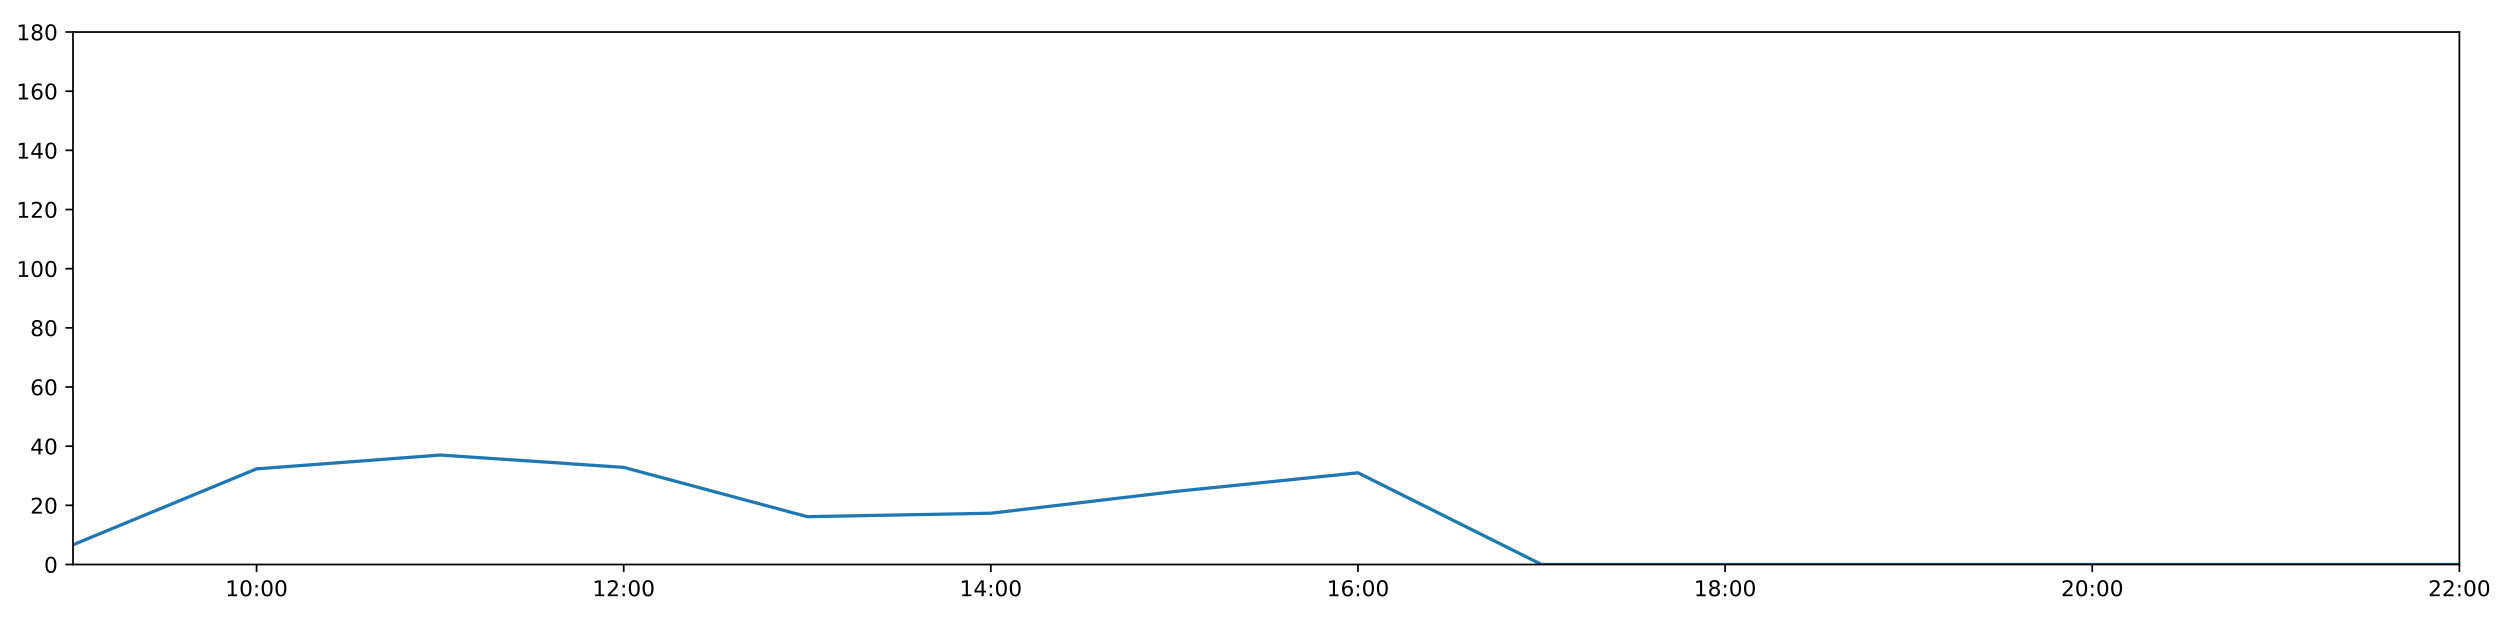
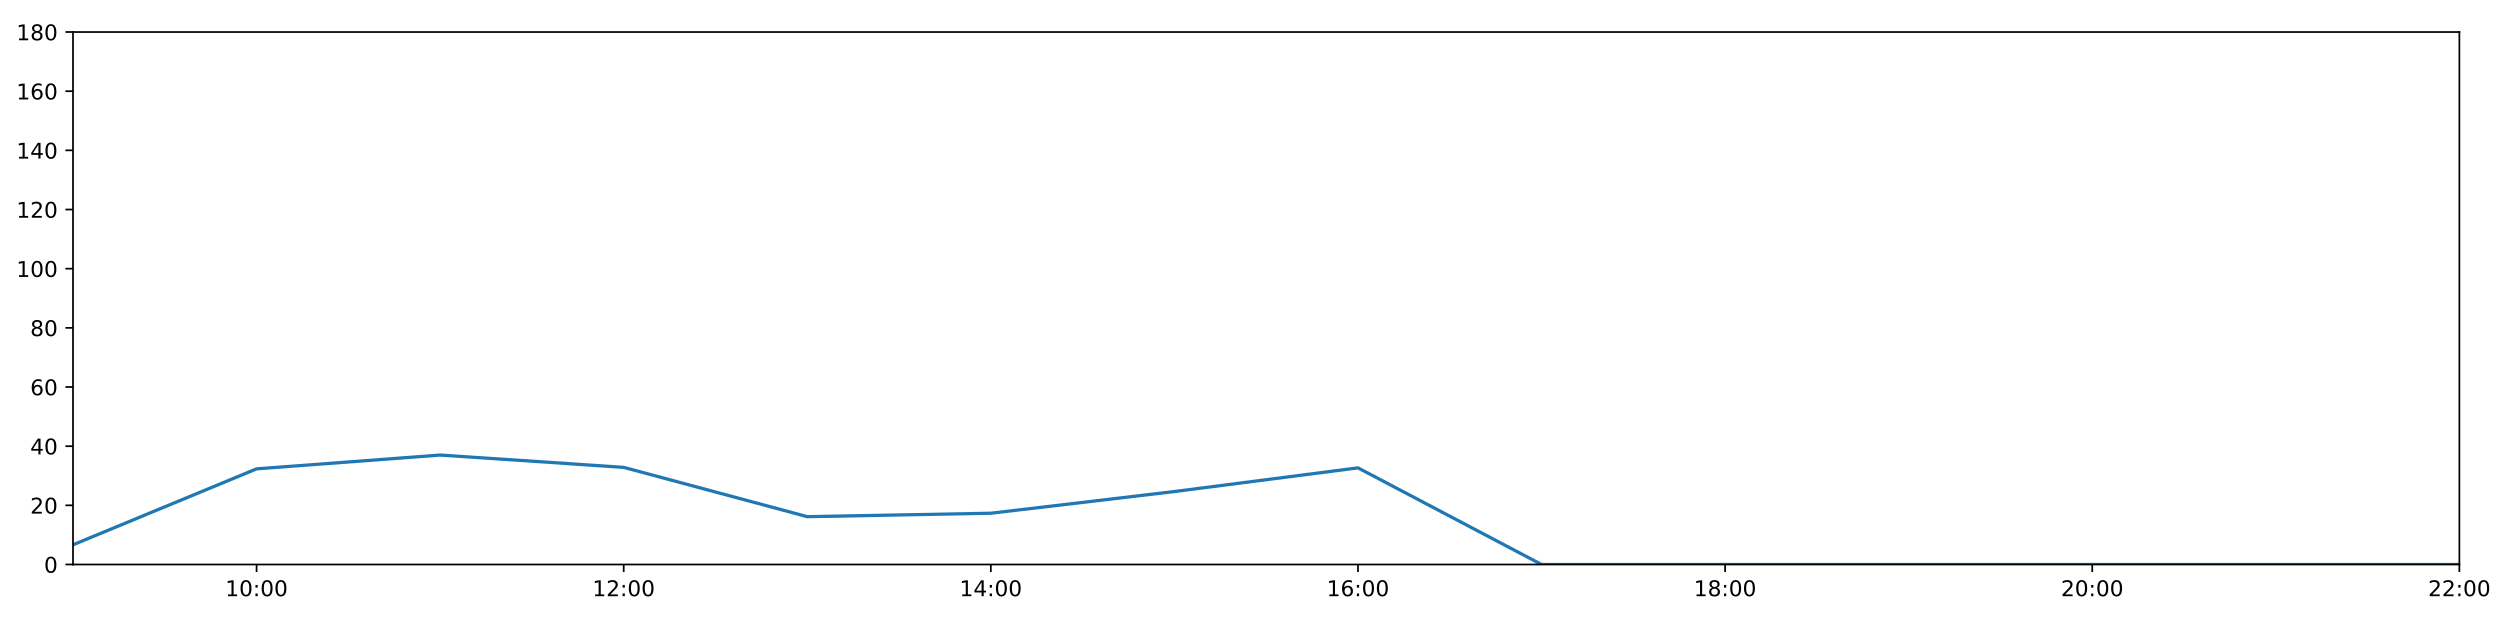
<svg xmlns="http://www.w3.org/2000/svg" xmlns:xlink="http://www.w3.org/1999/xlink" height="288pt" version="1.1" viewBox="0 0 1152 288" width="1152pt">
  <defs>
    <style type="text/css">
*{stroke-linecap:butt;stroke-linejoin:round;}
  </style>
  </defs>
  <g id="figure_1">
    <g id="patch_1">
      <path d="M 0 288  L 1152 288  L 1152 0  L 0 0  z " style="fill:#ffffff;" />
    </g>
    <g id="axes_1">
      <g id="patch_2">
        <path d="M 33.64 260.12  L 1133.28 260.12  L 1133.28 14.76  L 33.64 14.76  z " style="fill:#ffffff;" />
      </g>
      <g id="matplotlib.axis_1">
        <g id="xtick_1">
          <g id="line2d_1">
            <defs>
-               <path d="M 0 0  L 0 3.5  " id="m70e4ea405d" style="stroke:#000000;stroke-width:0.8;" />
-             </defs>
-             <g>
-               <use style="stroke:#000000;stroke-width:0.8;" x="118.228" xlink:href="#m70e4ea405d" y="260.12" />
+               <path d="M 0 0  L 0 3.5  " id="mef12b86ee4" style="stroke:#000000;stroke-width:0.8;" />
+             </defs>
+             <g>
+               <use style="stroke:#000000;stroke-width:0.8;" x="118.228" xlink:href="#mef12b86ee4" y="260.12" />
            </g>
          </g>
          <g id="text_1">
            <defs>
              <path d="M 12.406 8.297  L 28.516 8.297  L 28.516 63.922  L 10.984 60.406  L 10.984 69.391  L 28.422 72.906  L 38.281 72.906  L 38.281 8.297  L 54.391 8.297  L 54.391 0  L 12.406 0  z " id="DejaVuSans-49" />
              <path d="M 31.781 66.406  Q 24.172 66.406 20.328 58.906  Q 16.5 51.422 16.5 36.375  Q 16.5 21.391 20.328 13.891  Q 24.172 6.391 31.781 6.391  Q 39.453 6.391 43.281 13.891  Q 47.125 21.391 47.125 36.375  Q 47.125 51.422 43.281 58.906  Q 39.453 66.406 31.781 66.406  z M 31.781 74.219  Q 44.047 74.219 50.516 64.516  Q 56.984 54.828 56.984 36.375  Q 56.984 17.969 50.516 8.266  Q 44.047 -1.422 31.781 -1.422  Q 19.531 -1.422 13.062 8.266  Q 6.594 17.969 6.594 36.375  Q 6.594 54.828 13.062 64.516  Q 19.531 74.219 31.781 74.219  z " id="DejaVuSans-48" />
              <path d="M 11.719 12.406  L 22.016 12.406  L 22.016 0  L 11.719 0  z M 11.719 51.703  L 22.016 51.703  L 22.016 39.312  L 11.719 39.312  z " id="DejaVuSans-58" />
            </defs>
            <g transform="translate(103.8183 274.7184)scale(0.1 -0.1)">
              <use xlink:href="#DejaVuSans-49" />
              <use x="63.623" xlink:href="#DejaVuSans-48" />
              <use x="127.246" xlink:href="#DejaVuSans-58" />
              <use x="160.938" xlink:href="#DejaVuSans-48" />
              <use x="224.561" xlink:href="#DejaVuSans-48" />
            </g>
          </g>
        </g>
        <g id="xtick_2">
          <g id="line2d_2">
            <g>
-               <use style="stroke:#000000;stroke-width:0.8;" x="287.403" xlink:href="#m70e4ea405d" y="260.12" />
+               <use style="stroke:#000000;stroke-width:0.8;" x="287.403" xlink:href="#mef12b86ee4" y="260.12" />
            </g>
          </g>
          <g id="text_2">
            <defs>
              <path d="M 19.188 8.297  L 53.609 8.297  L 53.609 0  L 7.328 0  L 7.328 8.297  Q 12.938 14.109 22.625 23.891  Q 32.328 33.688 34.812 36.531  Q 39.547 41.844 41.422 45.531  Q 43.312 49.219 43.312 52.781  Q 43.312 58.594 39.234 62.25  Q 35.156 65.922 28.609 65.922  Q 23.969 65.922 18.812 64.312  Q 13.672 62.703 7.812 59.422  L 7.812 69.391  Q 13.766 71.781 18.938 73  Q 24.125 74.219 28.422 74.219  Q 39.75 74.219 46.484 68.547  Q 53.219 62.891 53.219 53.422  Q 53.219 48.922 51.531 44.891  Q 49.859 40.875 45.406 35.406  Q 44.188 33.984 37.641 27.219  Q 31.109 20.453 19.188 8.297  z " id="DejaVuSans-50" />
            </defs>
            <g transform="translate(272.9937 274.7184)scale(0.1 -0.1)">
              <use xlink:href="#DejaVuSans-49" />
              <use x="63.623" xlink:href="#DejaVuSans-50" />
              <use x="127.246" xlink:href="#DejaVuSans-58" />
              <use x="160.938" xlink:href="#DejaVuSans-48" />
              <use x="224.561" xlink:href="#DejaVuSans-48" />
            </g>
          </g>
        </g>
        <g id="xtick_3">
          <g id="line2d_3">
            <g>
-               <use style="stroke:#000000;stroke-width:0.8;" x="456.578" xlink:href="#m70e4ea405d" y="260.12" />
+               <use style="stroke:#000000;stroke-width:0.8;" x="456.578" xlink:href="#mef12b86ee4" y="260.12" />
            </g>
          </g>
          <g id="text_3">
            <defs>
              <path d="M 37.797 64.312  L 12.891 25.391  L 37.797 25.391  z M 35.203 72.906  L 47.609 72.906  L 47.609 25.391  L 58.016 25.391  L 58.016 17.188  L 47.609 17.188  L 47.609 0  L 37.797 0  L 37.797 17.188  L 4.891 17.188  L 4.891 26.703  z " id="DejaVuSans-52" />
            </defs>
            <g transform="translate(442.1691 274.7184)scale(0.1 -0.1)">
              <use xlink:href="#DejaVuSans-49" />
              <use x="63.623" xlink:href="#DejaVuSans-52" />
              <use x="127.246" xlink:href="#DejaVuSans-58" />
              <use x="160.938" xlink:href="#DejaVuSans-48" />
              <use x="224.561" xlink:href="#DejaVuSans-48" />
            </g>
          </g>
        </g>
        <g id="xtick_4">
          <g id="line2d_4">
            <g>
-               <use style="stroke:#000000;stroke-width:0.8;" x="625.754" xlink:href="#m70e4ea405d" y="260.12" />
+               <use style="stroke:#000000;stroke-width:0.8;" x="625.754" xlink:href="#mef12b86ee4" y="260.12" />
            </g>
          </g>
          <g id="text_4">
            <defs>
              <path d="M 33.016 40.375  Q 26.375 40.375 22.484 35.828  Q 18.609 31.297 18.609 23.391  Q 18.609 15.531 22.484 10.953  Q 26.375 6.391 33.016 6.391  Q 39.656 6.391 43.531 10.953  Q 47.406 15.531 47.406 23.391  Q 47.406 31.297 43.531 35.828  Q 39.656 40.375 33.016 40.375  z M 52.594 71.297  L 52.594 62.312  Q 48.875 64.062 45.094 64.984  Q 41.312 65.922 37.594 65.922  Q 27.828 65.922 22.672 59.328  Q 17.531 52.734 16.797 39.406  Q 19.672 43.656 24.016 45.922  Q 28.375 48.188 33.594 48.188  Q 44.578 48.188 50.953 41.516  Q 57.328 34.859 57.328 23.391  Q 57.328 12.156 50.688 5.359  Q 44.047 -1.422 33.016 -1.422  Q 20.359 -1.422 13.672 8.266  Q 6.984 17.969 6.984 36.375  Q 6.984 53.656 15.188 63.938  Q 23.391 74.219 37.203 74.219  Q 40.922 74.219 44.703 73.484  Q 48.484 72.75 52.594 71.297  z " id="DejaVuSans-54" />
            </defs>
            <g transform="translate(611.3445 274.7184)scale(0.1 -0.1)">
              <use xlink:href="#DejaVuSans-49" />
              <use x="63.623" xlink:href="#DejaVuSans-54" />
              <use x="127.246" xlink:href="#DejaVuSans-58" />
              <use x="160.938" xlink:href="#DejaVuSans-48" />
              <use x="224.561" xlink:href="#DejaVuSans-48" />
            </g>
          </g>
        </g>
        <g id="xtick_5">
          <g id="line2d_5">
            <g>
-               <use style="stroke:#000000;stroke-width:0.8;" x="794.929" xlink:href="#m70e4ea405d" y="260.12" />
+               <use style="stroke:#000000;stroke-width:0.8;" x="794.929" xlink:href="#mef12b86ee4" y="260.12" />
            </g>
          </g>
          <g id="text_5">
            <defs>
              <path d="M 31.781 34.625  Q 24.75 34.625 20.719 30.859  Q 16.703 27.094 16.703 20.516  Q 16.703 13.922 20.719 10.156  Q 24.75 6.391 31.781 6.391  Q 38.812 6.391 42.859 10.172  Q 46.922 13.969 46.922 20.516  Q 46.922 27.094 42.891 30.859  Q 38.875 34.625 31.781 34.625  z M 21.922 38.812  Q 15.578 40.375 12.031 44.719  Q 8.5 49.078 8.5 55.328  Q 8.5 64.062 14.719 69.141  Q 20.953 74.219 31.781 74.219  Q 42.672 74.219 48.875 69.141  Q 55.078 64.062 55.078 55.328  Q 55.078 49.078 51.531 44.719  Q 48 40.375 41.703 38.812  Q 48.828 37.156 52.797 32.312  Q 56.781 27.484 56.781 20.516  Q 56.781 9.906 50.312 4.234  Q 43.844 -1.422 31.781 -1.422  Q 19.734 -1.422 13.25 4.234  Q 6.781 9.906 6.781 20.516  Q 6.781 27.484 10.781 32.312  Q 14.797 37.156 21.922 38.812  z M 18.312 54.391  Q 18.312 48.734 21.844 45.562  Q 25.391 42.391 31.781 42.391  Q 38.141 42.391 41.719 45.562  Q 45.312 48.734 45.312 54.391  Q 45.312 60.062 41.719 63.234  Q 38.141 66.406 31.781 66.406  Q 25.391 66.406 21.844 63.234  Q 18.312 60.062 18.312 54.391  z " id="DejaVuSans-56" />
            </defs>
            <g transform="translate(780.5199 274.7184)scale(0.1 -0.1)">
              <use xlink:href="#DejaVuSans-49" />
              <use x="63.623" xlink:href="#DejaVuSans-56" />
              <use x="127.246" xlink:href="#DejaVuSans-58" />
              <use x="160.938" xlink:href="#DejaVuSans-48" />
              <use x="224.561" xlink:href="#DejaVuSans-48" />
            </g>
          </g>
        </g>
        <g id="xtick_6">
          <g id="line2d_6">
            <g>
-               <use style="stroke:#000000;stroke-width:0.8;" x="964.105" xlink:href="#m70e4ea405d" y="260.12" />
+               <use style="stroke:#000000;stroke-width:0.8;" x="964.105" xlink:href="#mef12b86ee4" y="260.12" />
            </g>
          </g>
          <g id="text_6">
            <g transform="translate(949.6952 274.7184)scale(0.1 -0.1)">
              <use xlink:href="#DejaVuSans-50" />
              <use x="63.623" xlink:href="#DejaVuSans-48" />
              <use x="127.246" xlink:href="#DejaVuSans-58" />
              <use x="160.938" xlink:href="#DejaVuSans-48" />
              <use x="224.561" xlink:href="#DejaVuSans-48" />
            </g>
          </g>
        </g>
        <g id="xtick_7">
          <g id="line2d_7">
            <g>
-               <use style="stroke:#000000;stroke-width:0.8;" x="1133.28" xlink:href="#m70e4ea405d" y="260.12" />
+               <use style="stroke:#000000;stroke-width:0.8;" x="1133.28" xlink:href="#mef12b86ee4" y="260.12" />
            </g>
          </g>
          <g id="text_7">
            <g transform="translate(1118.871 274.7184)scale(0.1 -0.1)">
              <use xlink:href="#DejaVuSans-50" />
              <use x="63.623" xlink:href="#DejaVuSans-50" />
              <use x="127.246" xlink:href="#DejaVuSans-58" />
              <use x="160.938" xlink:href="#DejaVuSans-48" />
              <use x="224.561" xlink:href="#DejaVuSans-48" />
            </g>
          </g>
        </g>
      </g>
      <g id="matplotlib.axis_2">
        <g id="ytick_1">
          <g id="line2d_8">
            <defs>
-               <path d="M 0 0  L -3.5 0  " id="m30e7df1133" style="stroke:#000000;stroke-width:0.8;" />
-             </defs>
-             <g>
-               <use style="stroke:#000000;stroke-width:0.8;" x="33.64" xlink:href="#m30e7df1133" y="260.12" />
+               <path d="M 0 0  L -3.5 0  " id="mc0f92b66ff" style="stroke:#000000;stroke-width:0.8;" />
+             </defs>
+             <g>
+               <use style="stroke:#000000;stroke-width:0.8;" x="33.64" xlink:href="#mc0f92b66ff" y="260.12" />
            </g>
          </g>
          <g id="text_8">
            <g transform="translate(20.2775 263.9192)scale(0.1 -0.1)">
              <use xlink:href="#DejaVuSans-48" />
            </g>
          </g>
        </g>
        <g id="ytick_2">
          <g id="line2d_9">
            <g>
-               <use style="stroke:#000000;stroke-width:0.8;" x="33.64" xlink:href="#m30e7df1133" y="232.858" />
+               <use style="stroke:#000000;stroke-width:0.8;" x="33.64" xlink:href="#mc0f92b66ff" y="232.858" />
            </g>
          </g>
          <g id="text_9">
            <g transform="translate(13.915 236.657)scale(0.1 -0.1)">
              <use xlink:href="#DejaVuSans-50" />
              <use x="63.623" xlink:href="#DejaVuSans-48" />
            </g>
          </g>
        </g>
        <g id="ytick_3">
          <g id="line2d_10">
            <g>
-               <use style="stroke:#000000;stroke-width:0.8;" x="33.64" xlink:href="#m30e7df1133" y="205.596" />
+               <use style="stroke:#000000;stroke-width:0.8;" x="33.64" xlink:href="#mc0f92b66ff" y="205.596" />
            </g>
          </g>
          <g id="text_10">
            <g transform="translate(13.915 209.3948)scale(0.1 -0.1)">
              <use xlink:href="#DejaVuSans-52" />
              <use x="63.623" xlink:href="#DejaVuSans-48" />
            </g>
          </g>
        </g>
        <g id="ytick_4">
          <g id="line2d_11">
            <g>
-               <use style="stroke:#000000;stroke-width:0.8;" x="33.64" xlink:href="#m30e7df1133" y="178.333" />
+               <use style="stroke:#000000;stroke-width:0.8;" x="33.64" xlink:href="#mc0f92b66ff" y="178.333" />
            </g>
          </g>
          <g id="text_11">
            <g transform="translate(13.915 182.1326)scale(0.1 -0.1)">
              <use xlink:href="#DejaVuSans-54" />
              <use x="63.623" xlink:href="#DejaVuSans-48" />
            </g>
          </g>
        </g>
        <g id="ytick_5">
          <g id="line2d_12">
            <g>
-               <use style="stroke:#000000;stroke-width:0.8;" x="33.64" xlink:href="#m30e7df1133" y="151.071" />
+               <use style="stroke:#000000;stroke-width:0.8;" x="33.64" xlink:href="#mc0f92b66ff" y="151.071" />
            </g>
          </g>
          <g id="text_12">
            <g transform="translate(13.915 154.8703)scale(0.1 -0.1)">
              <use xlink:href="#DejaVuSans-56" />
              <use x="63.623" xlink:href="#DejaVuSans-48" />
            </g>
          </g>
        </g>
        <g id="ytick_6">
          <g id="line2d_13">
            <g>
-               <use style="stroke:#000000;stroke-width:0.8;" x="33.64" xlink:href="#m30e7df1133" y="123.809" />
+               <use style="stroke:#000000;stroke-width:0.8;" x="33.64" xlink:href="#mc0f92b66ff" y="123.809" />
            </g>
          </g>
          <g id="text_13">
            <g transform="translate(7.5525 127.6081)scale(0.1 -0.1)">
              <use xlink:href="#DejaVuSans-49" />
              <use x="63.623" xlink:href="#DejaVuSans-48" />
              <use x="127.246" xlink:href="#DejaVuSans-48" />
            </g>
          </g>
        </g>
        <g id="ytick_7">
          <g id="line2d_14">
            <g>
-               <use style="stroke:#000000;stroke-width:0.8;" x="33.64" xlink:href="#m30e7df1133" y="96.547" />
+               <use style="stroke:#000000;stroke-width:0.8;" x="33.64" xlink:href="#mc0f92b66ff" y="96.547" />
            </g>
          </g>
          <g id="text_14">
            <g transform="translate(7.5525 100.3459)scale(0.1 -0.1)">
              <use xlink:href="#DejaVuSans-49" />
              <use x="63.623" xlink:href="#DejaVuSans-50" />
              <use x="127.246" xlink:href="#DejaVuSans-48" />
            </g>
          </g>
        </g>
        <g id="ytick_8">
          <g id="line2d_15">
            <g>
-               <use style="stroke:#000000;stroke-width:0.8;" x="33.64" xlink:href="#m30e7df1133" y="69.284" />
+               <use style="stroke:#000000;stroke-width:0.8;" x="33.64" xlink:href="#mc0f92b66ff" y="69.284" />
            </g>
          </g>
          <g id="text_15">
            <g transform="translate(7.5525 73.08366)scale(0.1 -0.1)">
              <use xlink:href="#DejaVuSans-49" />
              <use x="63.623" xlink:href="#DejaVuSans-52" />
              <use x="127.246" xlink:href="#DejaVuSans-48" />
            </g>
          </g>
        </g>
        <g id="ytick_9">
          <g id="line2d_16">
            <g>
-               <use style="stroke:#000000;stroke-width:0.8;" x="33.64" xlink:href="#m30e7df1133" y="42.022" />
+               <use style="stroke:#000000;stroke-width:0.8;" x="33.64" xlink:href="#mc0f92b66ff" y="42.022" />
            </g>
          </g>
          <g id="text_16">
            <g transform="translate(7.5525 45.82144)scale(0.1 -0.1)">
              <use xlink:href="#DejaVuSans-49" />
              <use x="63.623" xlink:href="#DejaVuSans-54" />
              <use x="127.246" xlink:href="#DejaVuSans-48" />
            </g>
          </g>
        </g>
        <g id="ytick_10">
          <g id="line2d_17">
            <g>
-               <use style="stroke:#000000;stroke-width:0.8;" x="33.64" xlink:href="#m30e7df1133" y="14.76" />
+               <use style="stroke:#000000;stroke-width:0.8;" x="33.64" xlink:href="#mc0f92b66ff" y="14.76" />
            </g>
          </g>
          <g id="text_17">
            <g transform="translate(7.5525 18.55922)scale(0.1 -0.1)">
              <use xlink:href="#DejaVuSans-49" />
              <use x="63.623" xlink:href="#DejaVuSans-56" />
              <use x="127.246" xlink:href="#DejaVuSans-48" />
            </g>
          </g>
        </g>
      </g>
      <g id="line2d_18">
-         <path clip-path="url(#pe7d98a3a1c)" d="M 33.64 251.033  L 118.228 216.046  L 202.815 209.685  L 287.403 215.365  L 371.991 238.083  L 456.578 236.493  L 541.166 226.497  L 625.754 217.864  L 710.342 260.12  L 794.929 260.12  L 879.517 260.12  L 964.105 260.12  L 1048.692 260.12  L 1133.28 260.12  " style="fill:none;stroke:#1f77b4;stroke-linecap:square;stroke-width:1.5;" />
+         <path clip-path="url(#pec0f39ea49)" d="M 33.64 251.033  L 118.228 216.046  L 202.815 209.685  L 287.403 215.365  L 371.991 238.083  L 456.578 236.493  L 541.166 226.497  L 625.754 215.592  L 710.342 260.12  L 794.929 260.12  L 879.517 260.12  L 964.105 260.12  L 1048.692 260.12  L 1133.28 260.12  " style="fill:none;stroke:#1f77b4;stroke-linecap:square;stroke-width:1.5;" />
      </g>
      <g id="patch_3">
        <path d="M 33.64 260.12  L 33.64 14.76  " style="fill:none;stroke:#000000;stroke-linecap:square;stroke-linejoin:miter;stroke-width:0.8;" />
      </g>
      <g id="patch_4">
        <path d="M 1133.28 260.12  L 1133.28 14.76  " style="fill:none;stroke:#000000;stroke-linecap:square;stroke-linejoin:miter;stroke-width:0.8;" />
      </g>
      <g id="patch_5">
        <path d="M 33.64 260.12  L 1133.28 260.12  " style="fill:none;stroke:#000000;stroke-linecap:square;stroke-linejoin:miter;stroke-width:0.8;" />
      </g>
      <g id="patch_6">
        <path d="M 33.64 14.76  L 1133.28 14.76  " style="fill:none;stroke:#000000;stroke-linecap:square;stroke-linejoin:miter;stroke-width:0.8;" />
      </g>
    </g>
  </g>
  <defs>
-     <clipPath id="pe7d98a3a1c">
+     <clipPath id="pec0f39ea49">
      <rect height="245.36" width="1099.64" x="33.64" y="14.76" />
    </clipPath>
  </defs>
</svg>
